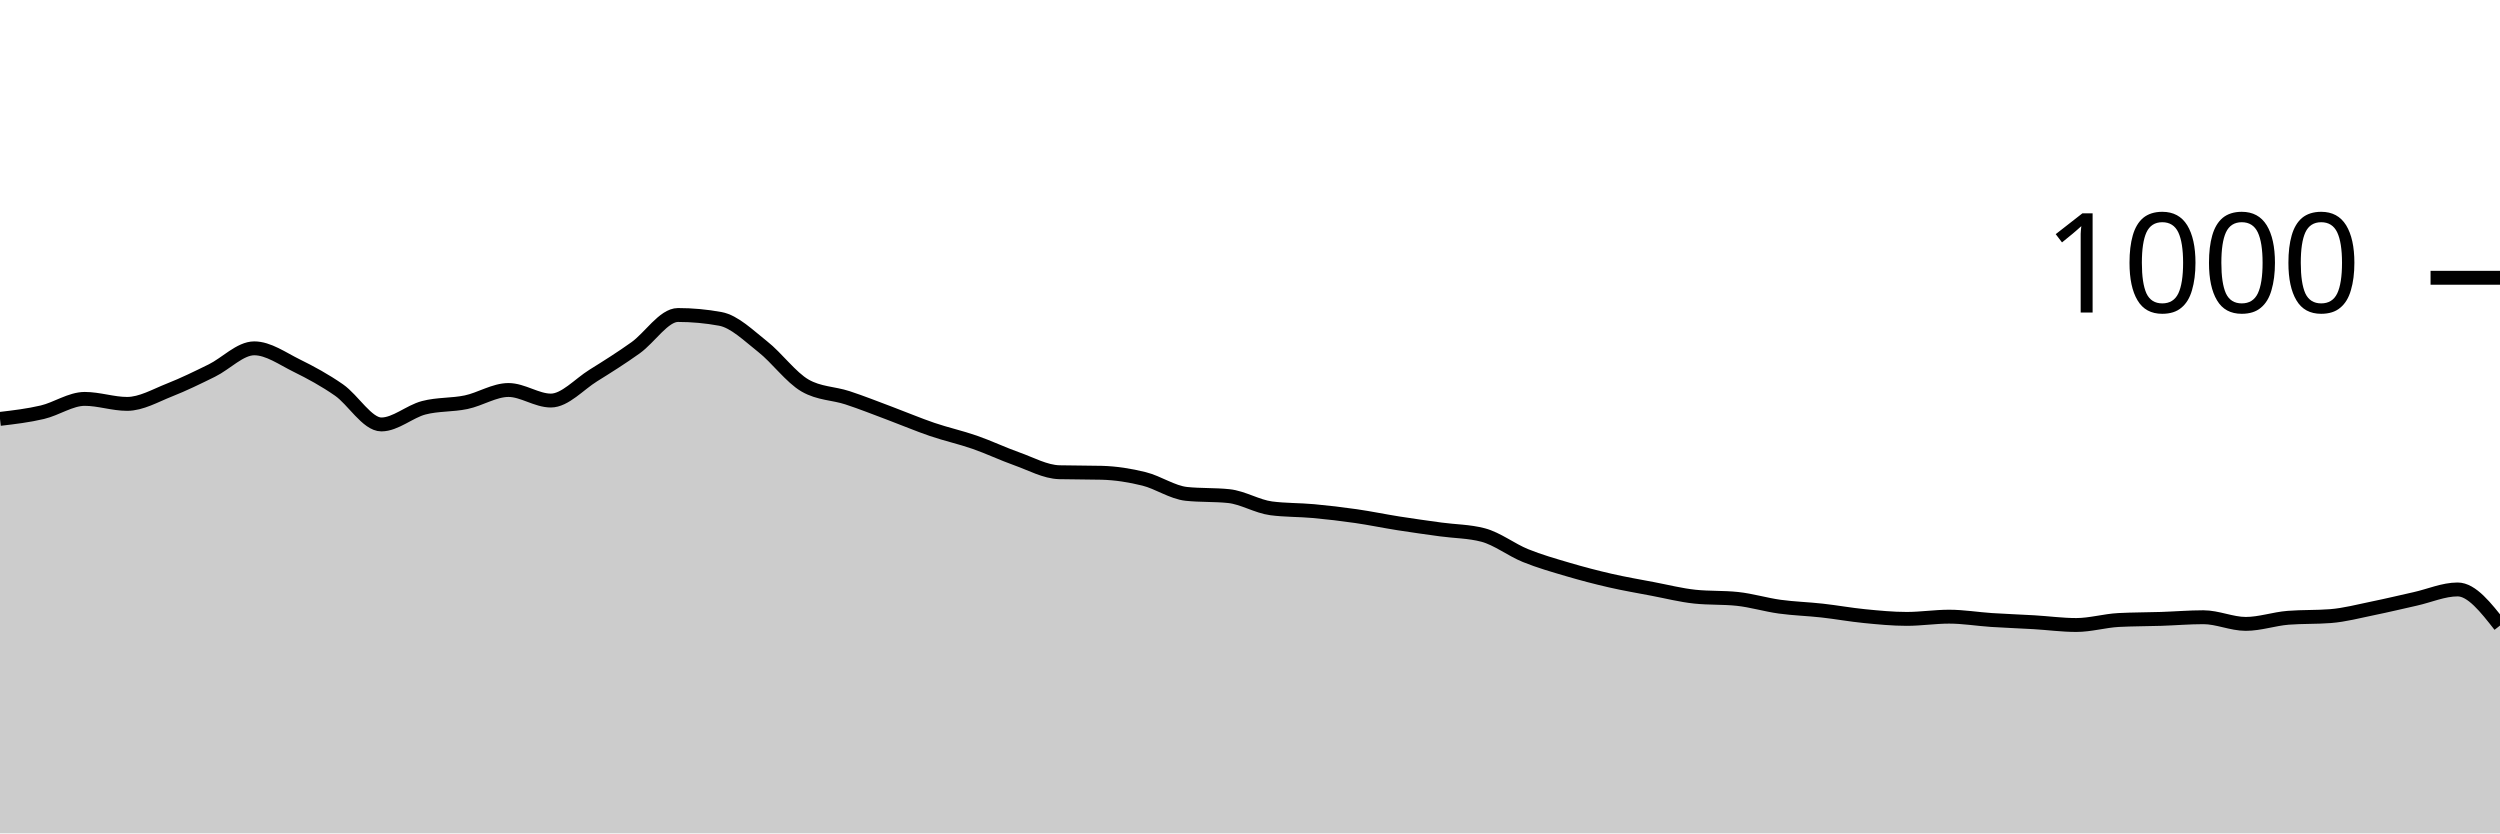
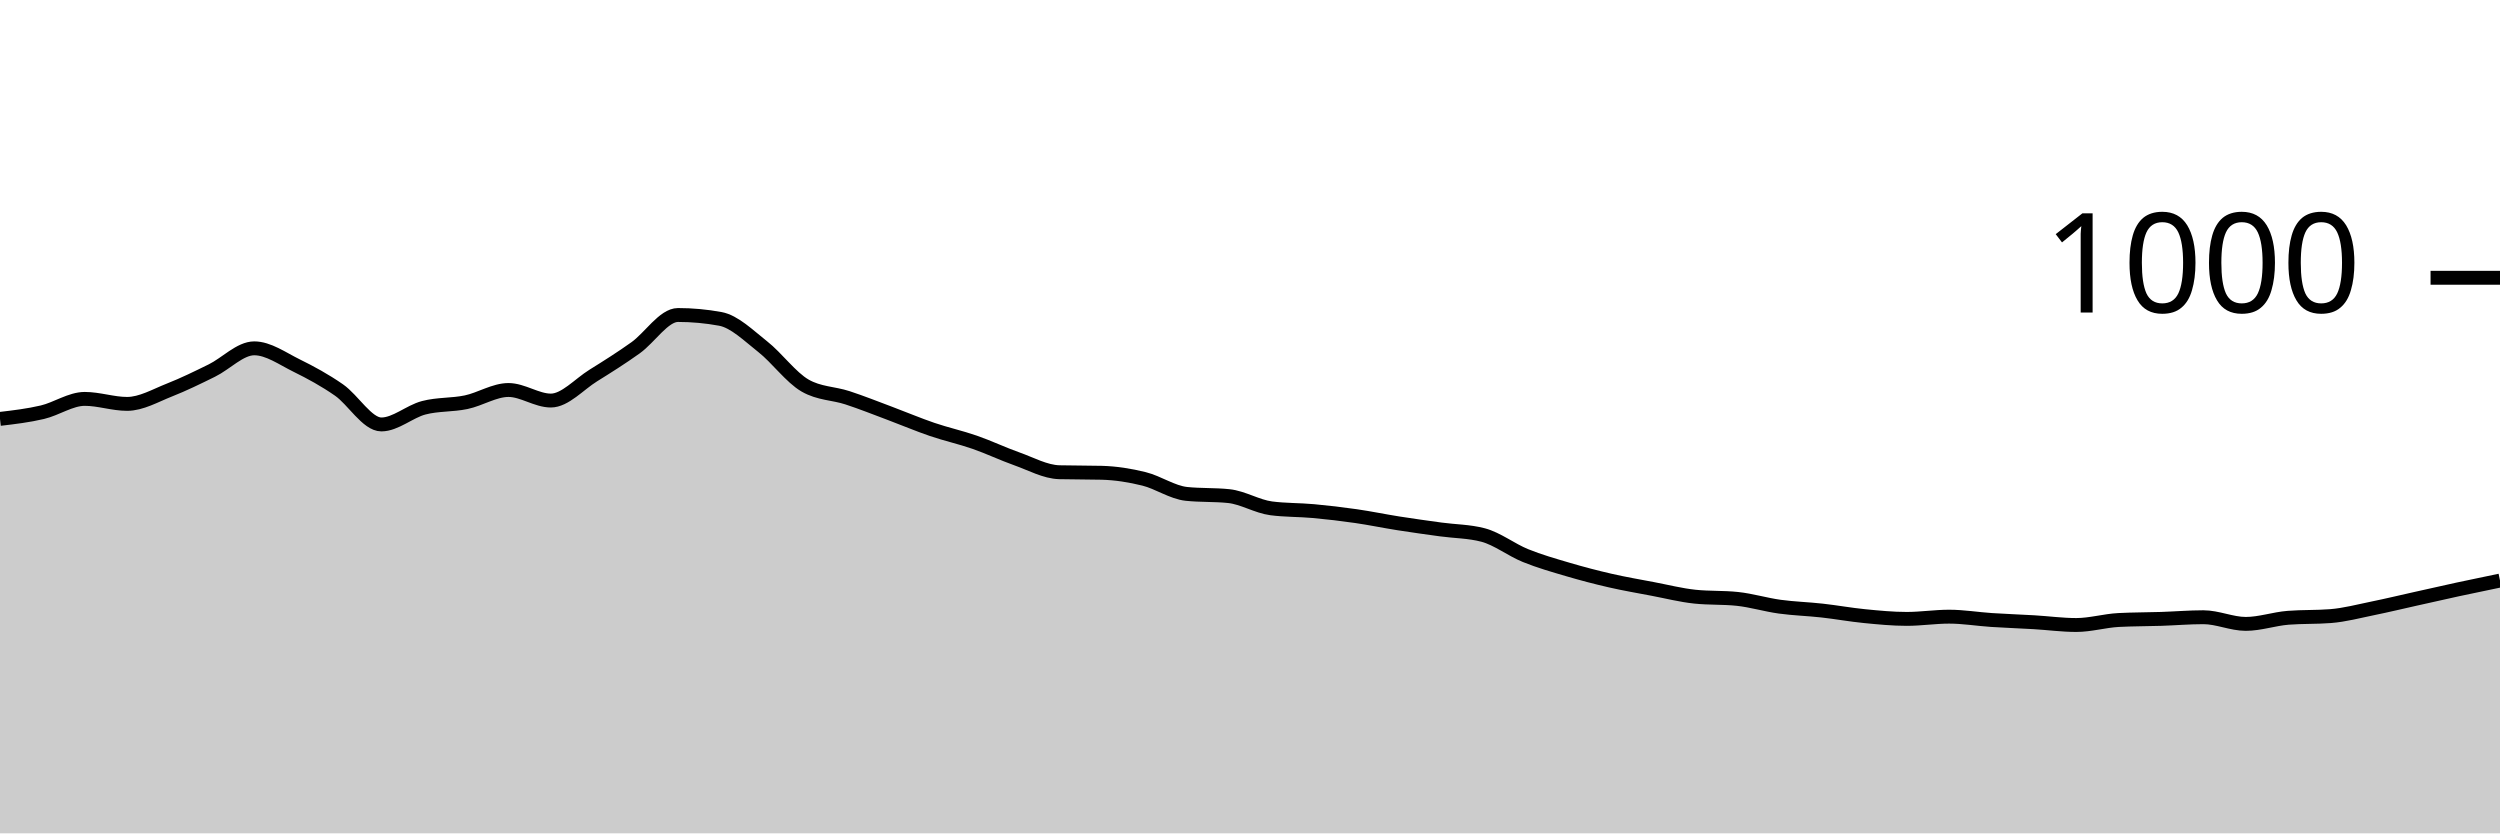
<svg xmlns="http://www.w3.org/2000/svg" viewBox="0 0 180 60">
  <g transform="translate(0,20)">
-     <path class="area" fill="rgba(0, 0, 0, 0.2)" d="M0,10.16C1.017,10.04,2.034,9.92,3.051,9.68C4.068,9.44,5.085,8.72,6.102,8.72C7.119,8.72,8.136,9.08,9.153,9.08C10.169,9.08,11.186,8.48,12.203,8.08C13.22,7.68,14.237,7.18,15.254,6.68C16.271,6.18,17.288,5.08,18.305,5.08C19.322,5.08,20.339,5.82,21.356,6.32C22.373,6.82,23.39,7.373,24.407,8.08C25.424,8.787,26.441,10.56,27.458,10.56C28.475,10.56,29.492,9.627,30.508,9.36C31.525,9.093,32.542,9.173,33.559,8.96C34.576,8.747,35.593,8.08,36.61,8.08C37.627,8.08,38.644,8.84,39.661,8.84C40.678,8.84,41.695,7.673,42.712,7.04C43.729,6.407,44.746,5.767,45.763,5.04C46.78,4.313,47.797,2.68,48.814,2.68C49.831,2.68,50.847,2.773,51.864,2.96C52.881,3.147,53.898,4.16,54.915,4.96C55.932,5.76,56.949,7.173,57.966,7.76C58.983,8.347,60,8.307,61.017,8.64C62.034,8.973,63.051,9.38,64.068,9.76C65.085,10.14,66.102,10.573,67.119,10.92C68.136,11.267,69.153,11.487,70.169,11.84C71.186,12.193,72.203,12.68,73.22,13.04C74.237,13.4,75.254,13.973,76.271,14C77.288,14.027,78.305,14.013,79.322,14.04C80.339,14.067,81.356,14.227,82.373,14.48C83.39,14.733,84.407,15.453,85.424,15.56C86.441,15.667,87.458,15.613,88.475,15.72C89.492,15.827,90.508,16.467,91.525,16.6C92.542,16.733,93.559,16.707,94.576,16.8C95.593,16.893,96.61,17.013,97.627,17.16C98.644,17.307,99.661,17.52,100.678,17.68C101.695,17.84,102.712,17.98,103.729,18.12C104.746,18.26,105.763,18.253,106.78,18.52C107.797,18.787,108.814,19.587,109.831,20C110.847,20.413,111.864,20.7,112.881,21C113.898,21.3,114.915,21.567,115.932,21.8C116.949,22.033,117.966,22.207,118.983,22.4C120,22.593,121.017,22.853,122.034,22.96C123.051,23.067,124.068,23.013,125.085,23.12C126.102,23.227,127.119,23.54,128.136,23.68C129.153,23.82,130.169,23.847,131.186,23.96C132.203,24.073,133.22,24.26,134.237,24.36C135.254,24.46,136.271,24.56,137.288,24.56C138.305,24.56,139.322,24.4,140.339,24.4C141.356,24.4,142.373,24.573,143.39,24.64C144.407,24.707,145.424,24.74,146.441,24.8C147.458,24.86,148.475,25,149.492,25C150.508,25,151.525,24.693,152.542,24.64C153.559,24.587,154.576,24.593,155.593,24.56C156.61,24.527,157.627,24.44,158.644,24.44C159.661,24.44,160.678,24.92,161.695,24.92C162.712,24.92,163.729,24.56,164.746,24.48C165.763,24.4,166.78,24.44,167.797,24.36C168.814,24.28,169.831,24.007,170.847,23.8C171.864,23.593,172.881,23.347,173.898,23.12C174.915,22.893,175.932,22.44,176.949,22.44C177.966,22.44,178.983,23.74,180,25.04L180,40C178.983,40,177.966,40,176.949,40C175.932,40,174.915,40,173.898,40C172.881,40,171.864,40,170.847,40C169.831,40,168.814,40,167.797,40C166.78,40,165.763,40,164.746,40C163.729,40,162.712,40,161.695,40C160.678,40,159.661,40,158.644,40C157.627,40,156.61,40,155.593,40C154.576,40,153.559,40,152.542,40C151.525,40,150.508,40,149.492,40C148.475,40,147.458,40,146.441,40C145.424,40,144.407,40,143.39,40C142.373,40,141.356,40,140.339,40C139.322,40,138.305,40,137.288,40C136.271,40,135.254,40,134.237,40C133.22,40,132.203,40,131.186,40C130.169,40,129.153,40,128.136,40C127.119,40,126.102,40,125.085,40C124.068,40,123.051,40,122.034,40C121.017,40,120,40,118.983,40C117.966,40,116.949,40,115.932,40C114.915,40,113.898,40,112.881,40C111.864,40,110.847,40,109.831,40C108.814,40,107.797,40,106.78,40C105.763,40,104.746,40,103.729,40C102.712,40,101.695,40,100.678,40C99.661,40,98.644,40,97.627,40C96.61,40,95.593,40,94.576,40C93.559,40,92.542,40,91.525,40C90.508,40,89.492,40,88.475,40C87.458,40,86.441,40,85.424,40C84.407,40,83.39,40,82.373,40C81.356,40,80.339,40,79.322,40C78.305,40,77.288,40,76.271,40C75.254,40,74.237,40,73.22,40C72.203,40,71.186,40,70.169,40C69.153,40,68.136,40,67.119,40C66.102,40,65.085,40,64.068,40C63.051,40,62.034,40,61.017,40C60,40,58.983,40,57.966,40C56.949,40,55.932,40,54.915,40C53.898,40,52.881,40,51.864,40C50.847,40,49.831,40,48.814,40C47.797,40,46.78,40,45.763,40C44.746,40,43.729,40,42.712,40C41.695,40,40.678,40,39.661,40C38.644,40,37.627,40,36.61,40C35.593,40,34.576,40,33.559,40C32.542,40,31.525,40,30.508,40C29.492,40,28.475,40,27.458,40C26.441,40,25.424,40,24.407,40C23.39,40,22.373,40,21.356,40C20.339,40,19.322,40,18.305,40C17.288,40,16.271,40,15.254,40C14.237,40,13.22,40,12.203,40C11.186,40,10.169,40,9.153,40C8.136,40,7.119,40,6.102,40C5.085,40,4.068,40,3.051,40C2.034,40,1.017,40,0,40Z" />
-     <path class="line" stroke="black" fill="none" d="M0,10.16C1.017,10.04,2.034,9.92,3.051,9.68C4.068,9.44,5.085,8.72,6.102,8.72C7.119,8.72,8.136,9.08,9.153,9.08C10.169,9.08,11.186,8.48,12.203,8.08C13.22,7.68,14.237,7.18,15.254,6.68C16.271,6.18,17.288,5.08,18.305,5.08C19.322,5.08,20.339,5.82,21.356,6.32C22.373,6.82,23.39,7.373,24.407,8.08C25.424,8.787,26.441,10.56,27.458,10.56C28.475,10.56,29.492,9.627,30.508,9.36C31.525,9.093,32.542,9.173,33.559,8.96C34.576,8.747,35.593,8.08,36.61,8.08C37.627,8.08,38.644,8.84,39.661,8.84C40.678,8.84,41.695,7.673,42.712,7.04C43.729,6.407,44.746,5.767,45.763,5.04C46.78,4.313,47.797,2.68,48.814,2.68C49.831,2.68,50.847,2.773,51.864,2.96C52.881,3.147,53.898,4.16,54.915,4.96C55.932,5.76,56.949,7.173,57.966,7.76C58.983,8.347,60,8.307,61.017,8.64C62.034,8.973,63.051,9.38,64.068,9.76C65.085,10.14,66.102,10.573,67.119,10.92C68.136,11.267,69.153,11.487,70.169,11.84C71.186,12.193,72.203,12.68,73.22,13.04C74.237,13.4,75.254,13.973,76.271,14C77.288,14.027,78.305,14.013,79.322,14.04C80.339,14.067,81.356,14.227,82.373,14.48C83.39,14.733,84.407,15.453,85.424,15.56C86.441,15.667,87.458,15.613,88.475,15.72C89.492,15.827,90.508,16.467,91.525,16.6C92.542,16.733,93.559,16.707,94.576,16.8C95.593,16.893,96.61,17.013,97.627,17.16C98.644,17.307,99.661,17.52,100.678,17.68C101.695,17.84,102.712,17.98,103.729,18.12C104.746,18.26,105.763,18.253,106.78,18.52C107.797,18.787,108.814,19.587,109.831,20C110.847,20.413,111.864,20.7,112.881,21C113.898,21.3,114.915,21.567,115.932,21.8C116.949,22.033,117.966,22.207,118.983,22.4C120,22.593,121.017,22.853,122.034,22.96C123.051,23.067,124.068,23.013,125.085,23.12C126.102,23.227,127.119,23.54,128.136,23.68C129.153,23.82,130.169,23.847,131.186,23.96C132.203,24.073,133.22,24.26,134.237,24.36C135.254,24.46,136.271,24.56,137.288,24.56C138.305,24.56,139.322,24.4,140.339,24.4C141.356,24.4,142.373,24.573,143.39,24.64C144.407,24.707,145.424,24.74,146.441,24.8C147.458,24.86,148.475,25,149.492,25C150.508,25,151.525,24.693,152.542,24.64C153.559,24.587,154.576,24.593,155.593,24.56C156.61,24.527,157.627,24.44,158.644,24.44C159.661,24.44,160.678,24.92,161.695,24.92C162.712,24.92,163.729,24.56,164.746,24.48C165.763,24.4,166.78,24.44,167.797,24.36C168.814,24.28,169.831,24.007,170.847,23.8C171.864,23.593,172.881,23.347,173.898,23.12C174.915,22.893,175.932,22.44,176.949,22.44C177.966,22.44,178.983,23.74,180,25.04" />
+     <path class="area" fill="rgba(0, 0, 0, 0.2)" d="M0,10.16C1.017,10.04,2.034,9.92,3.051,9.68C4.068,9.44,5.085,8.72,6.102,8.72C7.119,8.72,8.136,9.08,9.153,9.08C10.169,9.08,11.186,8.48,12.203,8.08C13.22,7.68,14.237,7.18,15.254,6.68C16.271,6.18,17.288,5.08,18.305,5.08C19.322,5.08,20.339,5.82,21.356,6.32C22.373,6.82,23.39,7.373,24.407,8.08C25.424,8.787,26.441,10.56,27.458,10.56C28.475,10.56,29.492,9.627,30.508,9.36C31.525,9.093,32.542,9.173,33.559,8.96C34.576,8.747,35.593,8.08,36.61,8.08C37.627,8.08,38.644,8.84,39.661,8.84C40.678,8.84,41.695,7.673,42.712,7.04C43.729,6.407,44.746,5.767,45.763,5.04C46.78,4.313,47.797,2.68,48.814,2.68C49.831,2.68,50.847,2.773,51.864,2.96C52.881,3.147,53.898,4.16,54.915,4.96C55.932,5.76,56.949,7.173,57.966,7.76C58.983,8.347,60,8.307,61.017,8.64C62.034,8.973,63.051,9.38,64.068,9.76C65.085,10.14,66.102,10.573,67.119,10.92C68.136,11.267,69.153,11.487,70.169,11.84C71.186,12.193,72.203,12.68,73.22,13.04C74.237,13.4,75.254,13.973,76.271,14C77.288,14.027,78.305,14.013,79.322,14.04C80.339,14.067,81.356,14.227,82.373,14.48C83.39,14.733,84.407,15.453,85.424,15.56C86.441,15.667,87.458,15.613,88.475,15.72C89.492,15.827,90.508,16.467,91.525,16.6C92.542,16.733,93.559,16.707,94.576,16.8C95.593,16.893,96.61,17.013,97.627,17.16C98.644,17.307,99.661,17.52,100.678,17.68C101.695,17.84,102.712,17.98,103.729,18.12C104.746,18.26,105.763,18.253,106.78,18.52C107.797,18.787,108.814,19.587,109.831,20C110.847,20.413,111.864,20.7,112.881,21C113.898,21.3,114.915,21.567,115.932,21.8C116.949,22.033,117.966,22.207,118.983,22.4C120,22.593,121.017,22.853,122.034,22.96C123.051,23.067,124.068,23.013,125.085,23.12C126.102,23.227,127.119,23.54,128.136,23.68C129.153,23.82,130.169,23.847,131.186,23.96C132.203,24.073,133.22,24.26,134.237,24.36C135.254,24.46,136.271,24.56,137.288,24.56C138.305,24.56,139.322,24.4,140.339,24.4C141.356,24.4,142.373,24.573,143.39,24.64C144.407,24.707,145.424,24.74,146.441,24.8C147.458,24.86,148.475,25,149.492,25C150.508,25,151.525,24.693,152.542,24.64C153.559,24.587,154.576,24.593,155.593,24.56C156.61,24.527,157.627,24.44,158.644,24.44C159.661,24.44,160.678,24.92,161.695,24.92C162.712,24.92,163.729,24.56,164.746,24.48C165.763,24.4,166.78,24.44,167.797,24.36C168.814,24.28,169.831,24.007,170.847,23.8C171.864,23.593,172.881,23.347,173.898,23.12C174.915,22.893,175.932,22.66,176.949,22.44C177.966,22.22,178.983,22.01,180,21.8L180,40C178.983,40,177.966,40,176.949,40C175.932,40,174.915,40,173.898,40C172.881,40,171.864,40,170.847,40C169.831,40,168.814,40,167.797,40C166.78,40,165.763,40,164.746,40C163.729,40,162.712,40,161.695,40C160.678,40,159.661,40,158.644,40C157.627,40,156.61,40,155.593,40C154.576,40,153.559,40,152.542,40C151.525,40,150.508,40,149.492,40C148.475,40,147.458,40,146.441,40C145.424,40,144.407,40,143.39,40C142.373,40,141.356,40,140.339,40C139.322,40,138.305,40,137.288,40C136.271,40,135.254,40,134.237,40C133.22,40,132.203,40,131.186,40C130.169,40,129.153,40,128.136,40C127.119,40,126.102,40,125.085,40C124.068,40,123.051,40,122.034,40C121.017,40,120,40,118.983,40C117.966,40,116.949,40,115.932,40C114.915,40,113.898,40,112.881,40C111.864,40,110.847,40,109.831,40C108.814,40,107.797,40,106.78,40C105.763,40,104.746,40,103.729,40C102.712,40,101.695,40,100.678,40C99.661,40,98.644,40,97.627,40C96.61,40,95.593,40,94.576,40C93.559,40,92.542,40,91.525,40C90.508,40,89.492,40,88.475,40C87.458,40,86.441,40,85.424,40C84.407,40,83.39,40,82.373,40C81.356,40,80.339,40,79.322,40C78.305,40,77.288,40,76.271,40C75.254,40,74.237,40,73.22,40C72.203,40,71.186,40,70.169,40C69.153,40,68.136,40,67.119,40C66.102,40,65.085,40,64.068,40C63.051,40,62.034,40,61.017,40C60,40,58.983,40,57.966,40C56.949,40,55.932,40,54.915,40C53.898,40,52.881,40,51.864,40C50.847,40,49.831,40,48.814,40C47.797,40,46.78,40,45.763,40C44.746,40,43.729,40,42.712,40C41.695,40,40.678,40,39.661,40C38.644,40,37.627,40,36.61,40C35.593,40,34.576,40,33.559,40C32.542,40,31.525,40,30.508,40C29.492,40,28.475,40,27.458,40C26.441,40,25.424,40,24.407,40C23.39,40,22.373,40,21.356,40C20.339,40,19.322,40,18.305,40C17.288,40,16.271,40,15.254,40C14.237,40,13.22,40,12.203,40C11.186,40,10.169,40,9.153,40C8.136,40,7.119,40,6.102,40C5.085,40,4.068,40,3.051,40C2.034,40,1.017,40,0,40Z" />
+     <path class="line" stroke="black" fill="none" d="M0,10.16C1.017,10.04,2.034,9.92,3.051,9.68C4.068,9.44,5.085,8.72,6.102,8.72C7.119,8.72,8.136,9.08,9.153,9.08C10.169,9.08,11.186,8.48,12.203,8.08C13.22,7.68,14.237,7.18,15.254,6.68C16.271,6.18,17.288,5.08,18.305,5.08C19.322,5.08,20.339,5.82,21.356,6.32C22.373,6.82,23.39,7.373,24.407,8.08C25.424,8.787,26.441,10.56,27.458,10.56C28.475,10.56,29.492,9.627,30.508,9.36C31.525,9.093,32.542,9.173,33.559,8.96C34.576,8.747,35.593,8.08,36.61,8.08C37.627,8.08,38.644,8.84,39.661,8.84C40.678,8.84,41.695,7.673,42.712,7.04C43.729,6.407,44.746,5.767,45.763,5.04C46.78,4.313,47.797,2.68,48.814,2.68C49.831,2.68,50.847,2.773,51.864,2.96C52.881,3.147,53.898,4.16,54.915,4.96C55.932,5.76,56.949,7.173,57.966,7.76C58.983,8.347,60,8.307,61.017,8.64C62.034,8.973,63.051,9.38,64.068,9.76C65.085,10.14,66.102,10.573,67.119,10.92C68.136,11.267,69.153,11.487,70.169,11.84C71.186,12.193,72.203,12.68,73.22,13.04C74.237,13.4,75.254,13.973,76.271,14C77.288,14.027,78.305,14.013,79.322,14.04C80.339,14.067,81.356,14.227,82.373,14.48C83.39,14.733,84.407,15.453,85.424,15.56C86.441,15.667,87.458,15.613,88.475,15.72C89.492,15.827,90.508,16.467,91.525,16.6C92.542,16.733,93.559,16.707,94.576,16.8C95.593,16.893,96.61,17.013,97.627,17.16C98.644,17.307,99.661,17.52,100.678,17.68C101.695,17.84,102.712,17.98,103.729,18.12C104.746,18.26,105.763,18.253,106.78,18.52C107.797,18.787,108.814,19.587,109.831,20C110.847,20.413,111.864,20.7,112.881,21C113.898,21.3,114.915,21.567,115.932,21.8C116.949,22.033,117.966,22.207,118.983,22.4C120,22.593,121.017,22.853,122.034,22.96C123.051,23.067,124.068,23.013,125.085,23.12C126.102,23.227,127.119,23.54,128.136,23.68C129.153,23.82,130.169,23.847,131.186,23.96C132.203,24.073,133.22,24.26,134.237,24.36C135.254,24.46,136.271,24.56,137.288,24.56C138.305,24.56,139.322,24.4,140.339,24.4C141.356,24.4,142.373,24.573,143.39,24.64C144.407,24.707,145.424,24.74,146.441,24.8C147.458,24.86,148.475,25,149.492,25C150.508,25,151.525,24.693,152.542,24.64C153.559,24.587,154.576,24.593,155.593,24.56C156.61,24.527,157.627,24.44,158.644,24.44C159.661,24.44,160.678,24.92,161.695,24.92C162.712,24.92,163.729,24.56,164.746,24.48C165.763,24.4,166.78,24.44,167.797,24.36C168.814,24.28,169.831,24.007,170.847,23.8C171.864,23.593,172.881,23.347,173.898,23.12C174.915,22.893,175.932,22.66,176.949,22.44C177.966,22.22,178.983,22.01,180,21.8" />
    <path class="axis-ceiling" stroke-width="1" stroke="black" fill="none" d="M175,0L180,0" />
    <text class="axis-ceiling-label" font-family="sans-serif" text-anchor="end" font-size="10px" x="170" y="2.5">1000</text>
  </g>
</svg>
